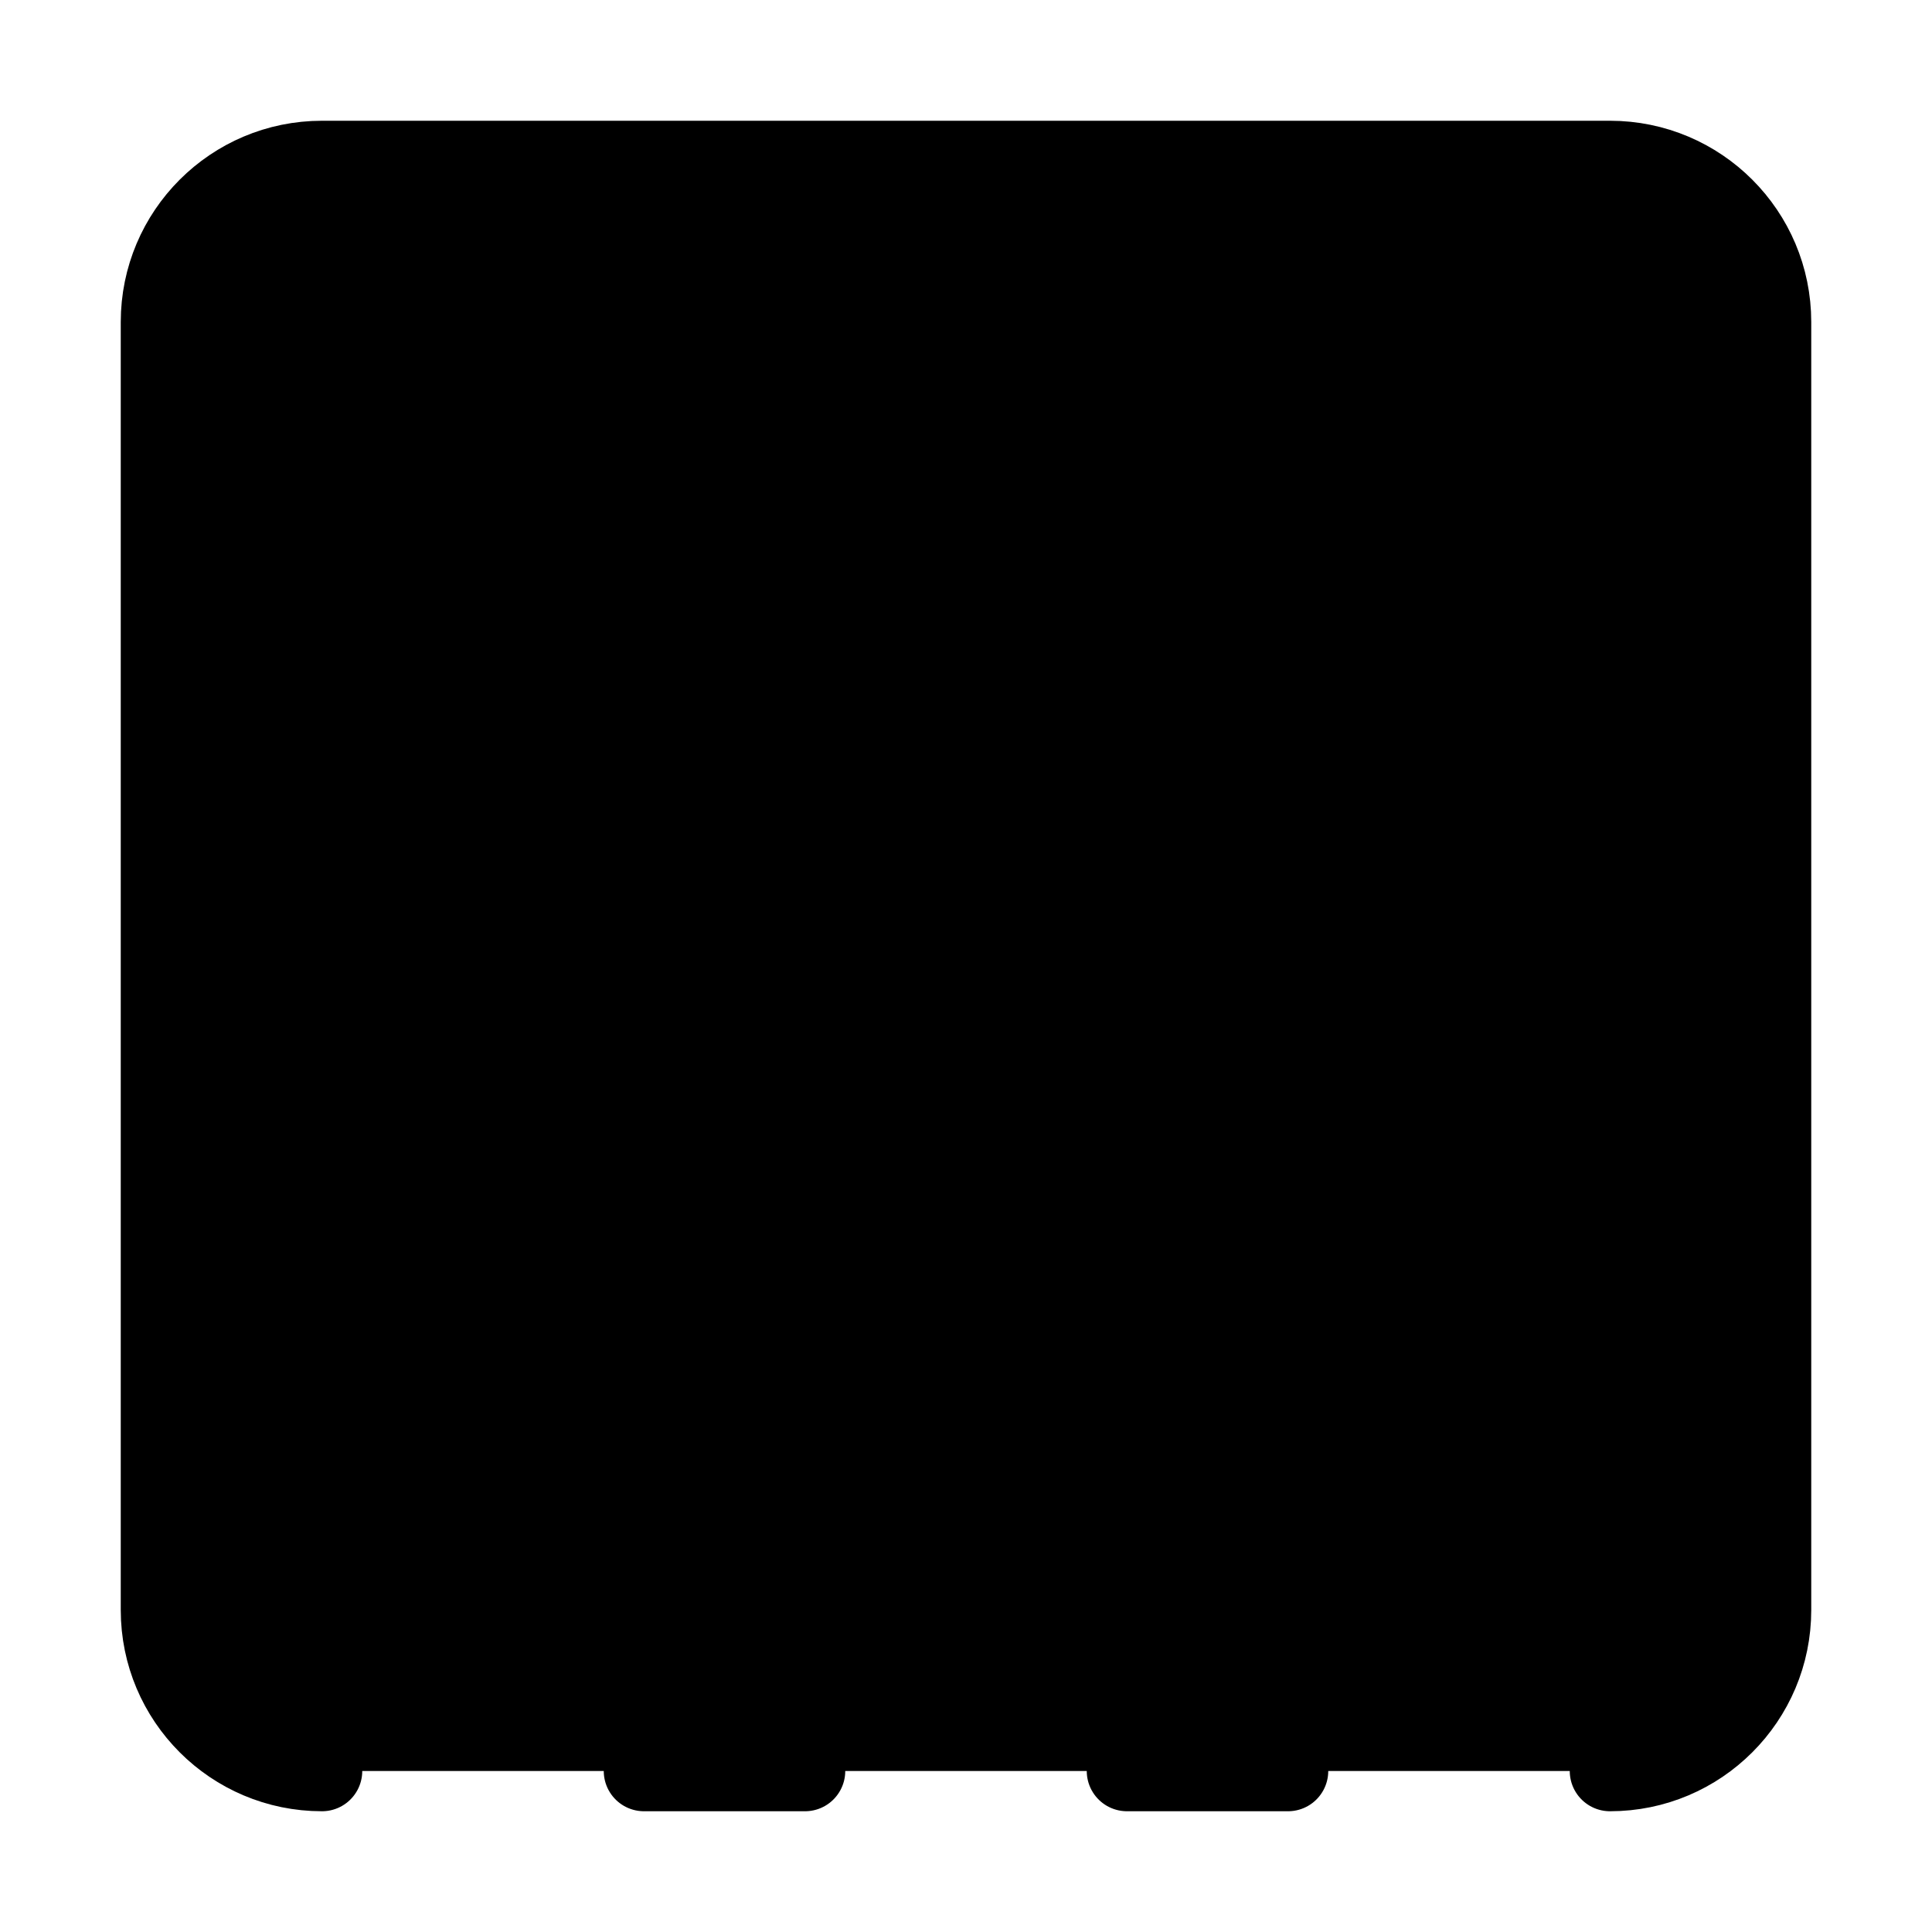
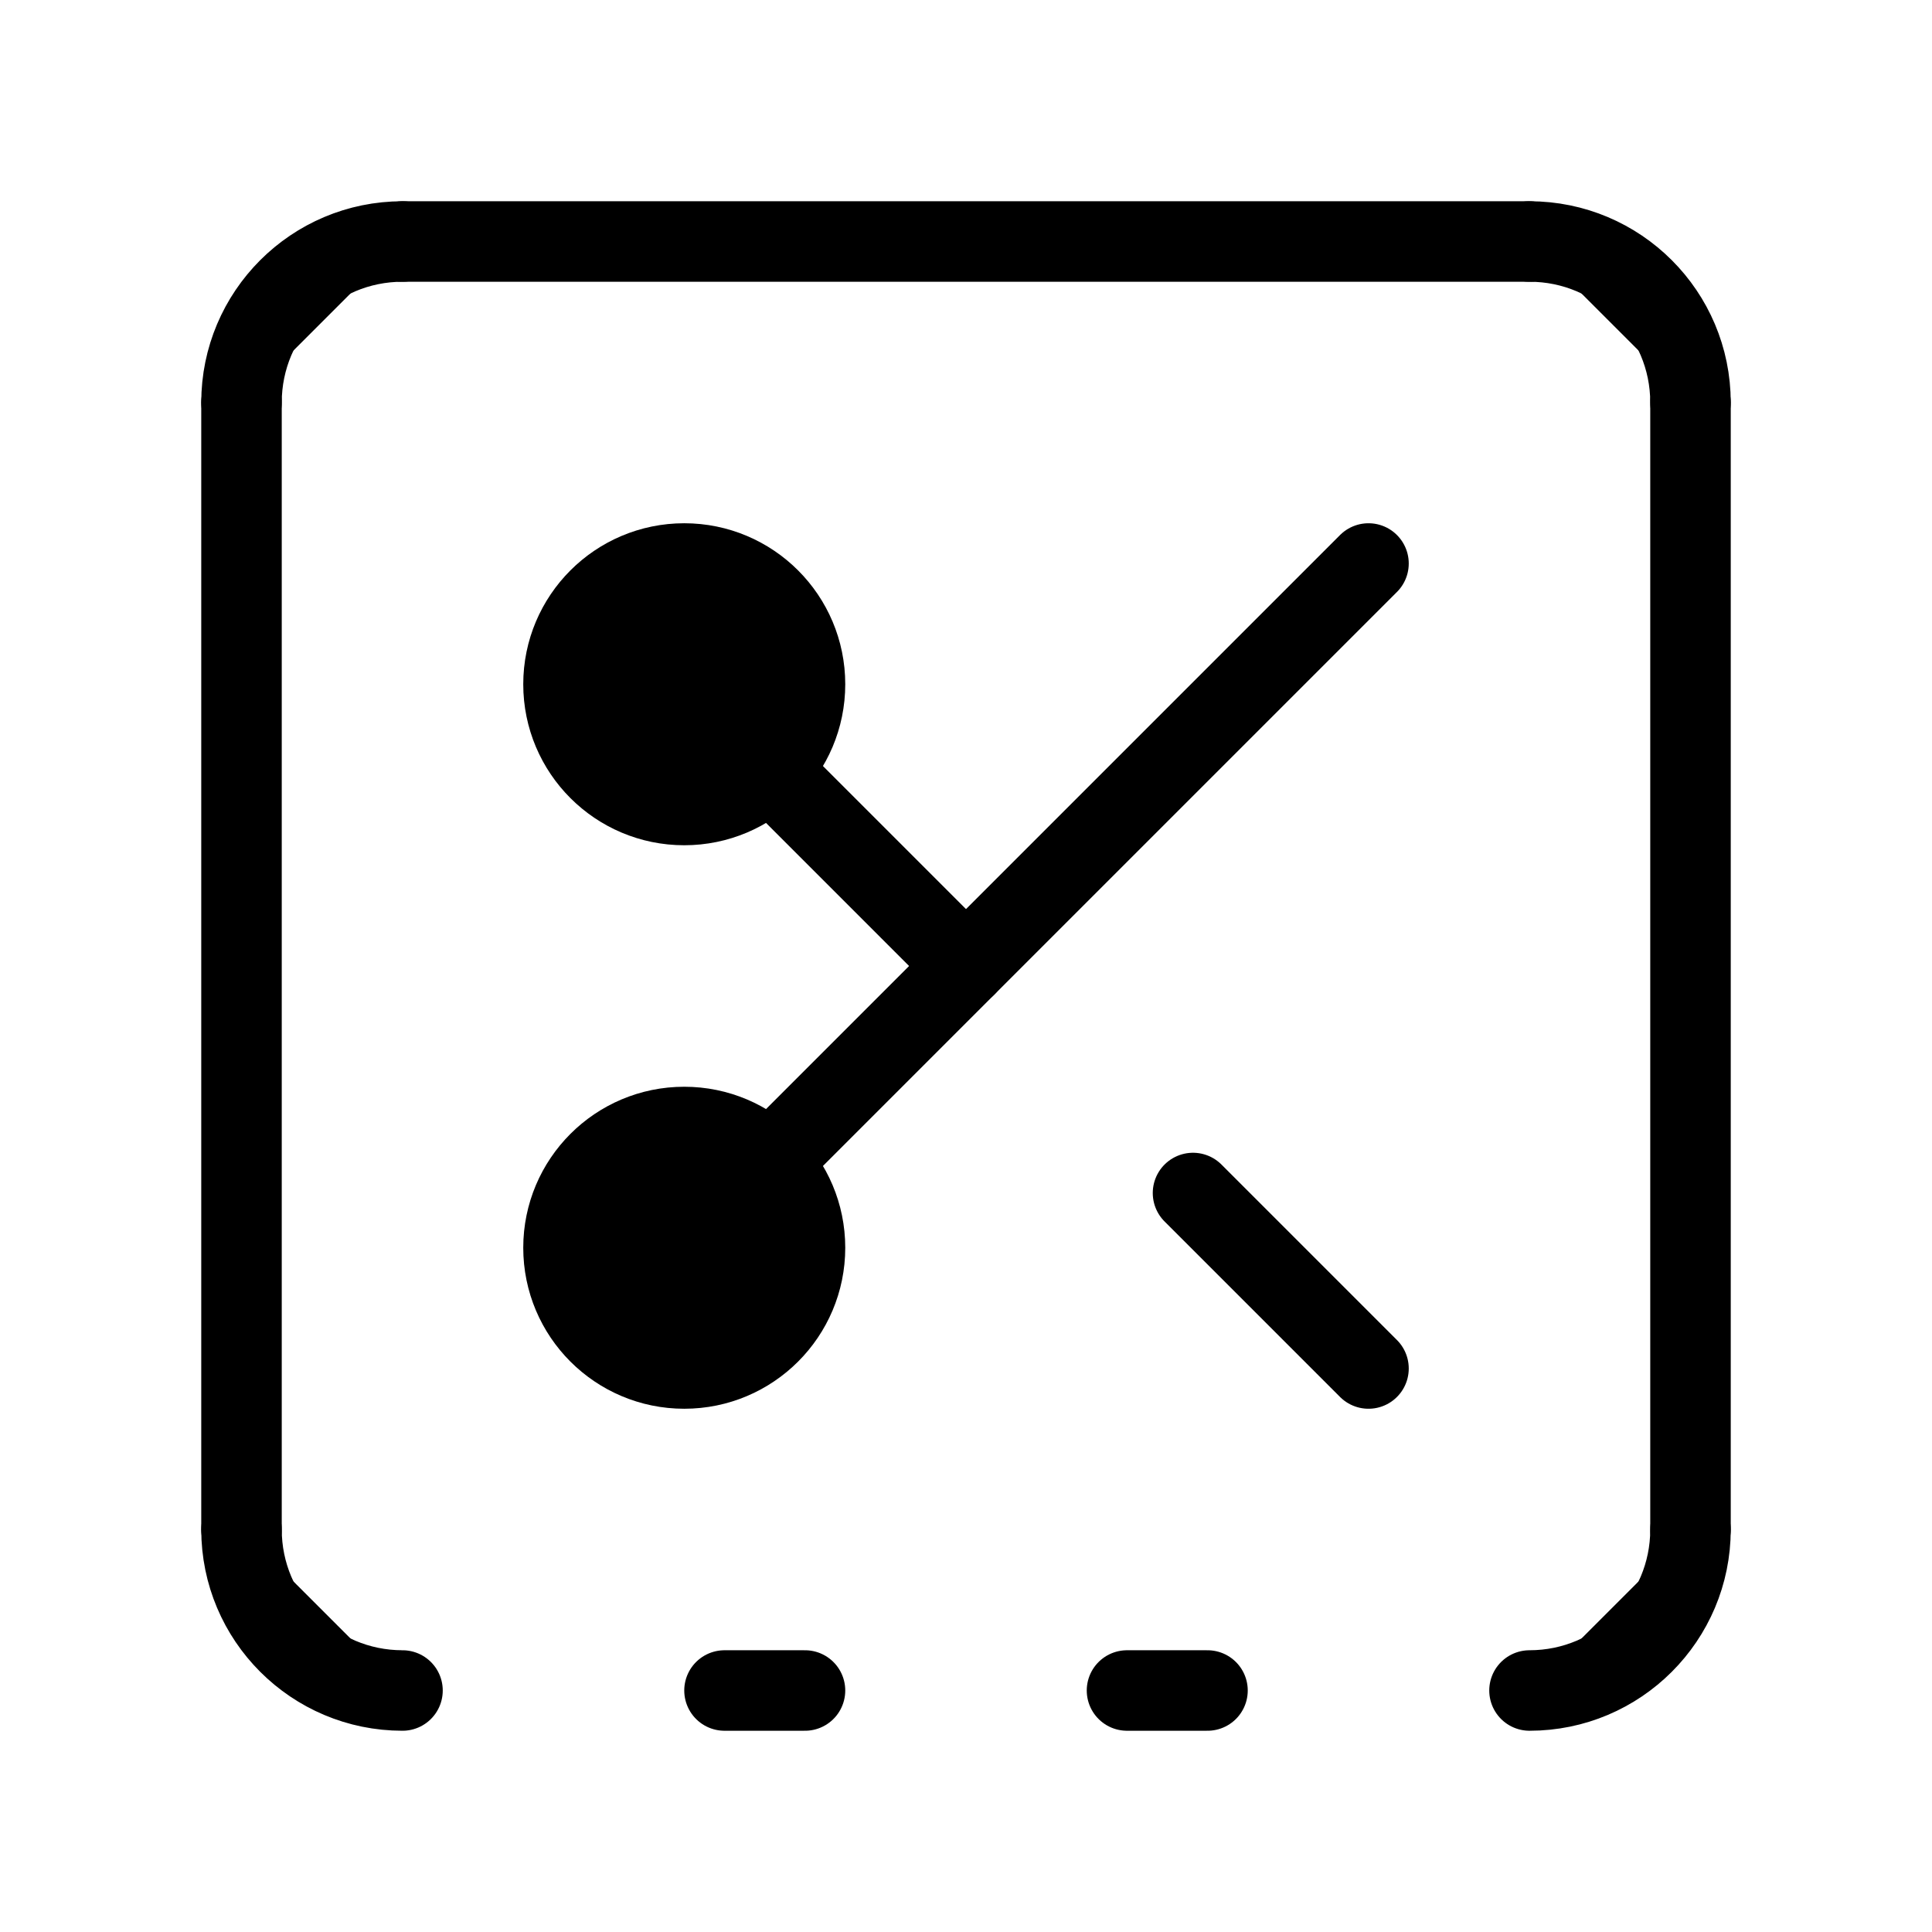
<svg xmlns="http://www.w3.org/2000/svg" width="24" height="24" viewBox="0 0 24 24" fill="currentColor" stroke="currentColor" stroke-width="calc((100vw - 100vh) / 10)" stroke-linecap="round" stroke-linejoin="round">
-   <path vector-effect="non-scaling-stroke" d="M4 22a2 2 0 0 1-2-2V4a2 2 0 0 1 2-2h16a2 2 0 0 1 2 2v16a2 2 0 0 1-2 2" />
-   <path vector-effect="non-scaling-stroke" d="M10 22H8" />
-   <path vector-effect="non-scaling-stroke" d="M16 22h-2" />
-   <circle vector-effect="non-scaling-stroke" cx="8" cy="8" r="2" />
-   <path vector-effect="non-scaling-stroke" d="M9.414 9.414 12 12" />
-   <path vector-effect="non-scaling-stroke" d="M14.8 14.8 18 18" />
-   <circle vector-effect="non-scaling-stroke" cx="8" cy="16" r="2" />
-   <path vector-effect="non-scaling-stroke" d="m18 6-8.586 8.586" />
+   <line vector-effect="non-scaling-stroke" x1="5" y1="3" x2="19" y2="3" />
+   <line vector-effect="non-scaling-stroke" x1="3" y1="5" x2="3" y2="19" />
+   <line vector-effect="non-scaling-stroke" x1="21" y1="5" x2="21" y2="19" />
+   <line vector-effect="non-scaling-stroke" x1="9" y1="21" x2="10" y2="21" />
+   <line vector-effect="non-scaling-stroke" x1="14" y1="21" x2="15" y2="21" />
+   <path vector-effect="non-scaling-stroke" d="M 3 5 A2 2 0 0 1 5 3" />
+   <path vector-effect="non-scaling-stroke" d="M 19 3 A2 2 0 0 1 21 5" />
+   <path vector-effect="non-scaling-stroke" d="M 5 21 A2 2 0 0 1 3 19" />
+   <path vector-effect="non-scaling-stroke" d="M 21 19 A2 2 0 0 1 19 21" />
+   <circle vector-effect="non-scaling-stroke" cx="8.5" cy="8.5" r="1.5" />
+   <line vector-effect="non-scaling-stroke" x1="9.561" y1="9.561" x2="12" y2="12" />
+   <line vector-effect="non-scaling-stroke" x1="17" y1="17" x2="14.82" y2="14.82" />
+   <circle vector-effect="non-scaling-stroke" cx="8.5" cy="15.5" r="1.5" />
+   <line vector-effect="non-scaling-stroke" x1="9.561" y1="14.439" x2="17" y2="7" />
</svg>
